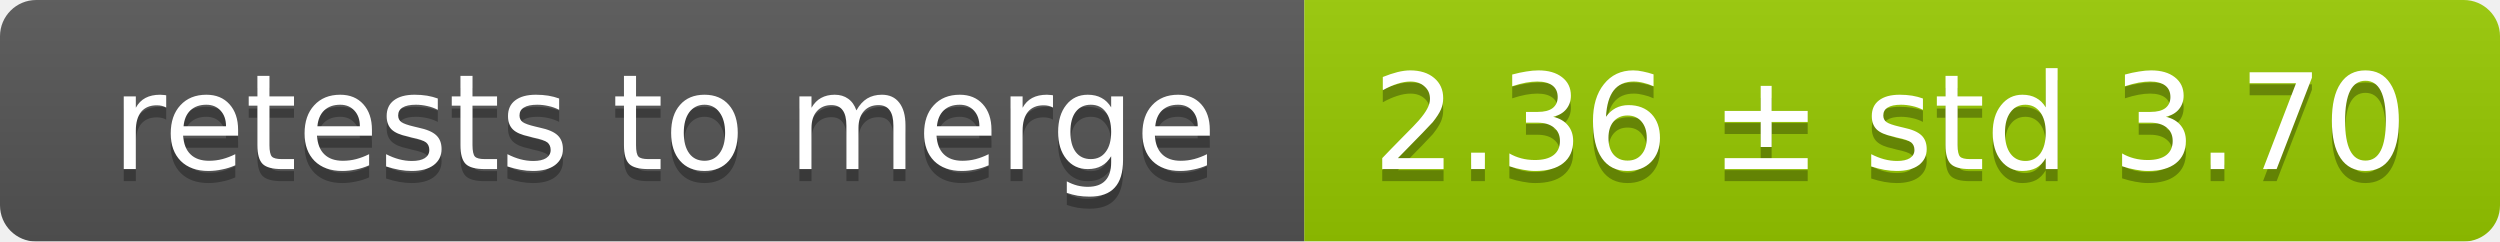
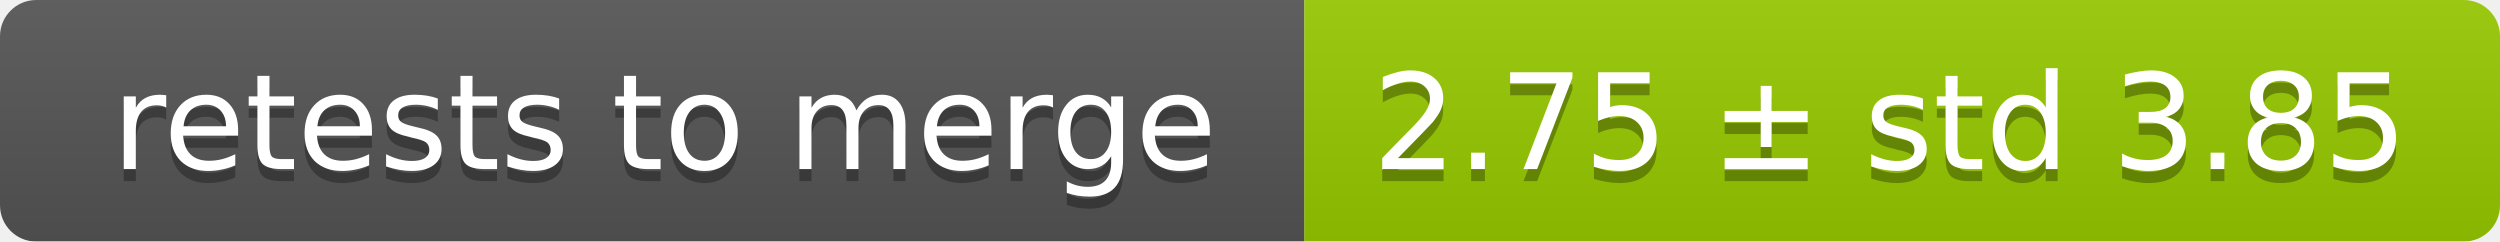
<svg xmlns="http://www.w3.org/2000/svg" width="207" height="20">
  <linearGradient id="smooth" x2="0" y2="100%">
    <stop offset="0" stop-color="#bbb" stop-opacity=".1" />
    <stop offset="1" stop-opacity=".1" />
  </linearGradient>
  <mask id="round">
    <rect width="207" height="20" rx="3" fill="#fff" />
  </mask>
  <g mask="url(#round)">
    <rect width="108" height="20" fill="#555" />
    <rect x="108" width="99" height="20" fill="#97ca00" />
    <rect width="207" height="20" fill="url(#smooth)" />
  </g>
  <g fill="#fff" text-anchor="middle" font-family="DejaVu Sans,Verdana,Geneva,sans-serif" font-size="11">
    <text x="55" y="15" fill="#010101" fill-opacity=".3">retests to merge</text>
    <text x="55" y="14">retests to merge</text>
-     <text x="156.5" y="15" fill="#010101" fill-opacity=".3">2.36 ± std 3.70</text>
-     <text x="156.5" y="14">2.36 ± std 3.70</text>
+     <text x="156.5" y="15" fill="#010101" fill-opacity=".3">2.75 ± std 3.85</text>
+     <text x="156.5" y="14">2.75 ± std 3.85</text>
  </g>
</svg>
